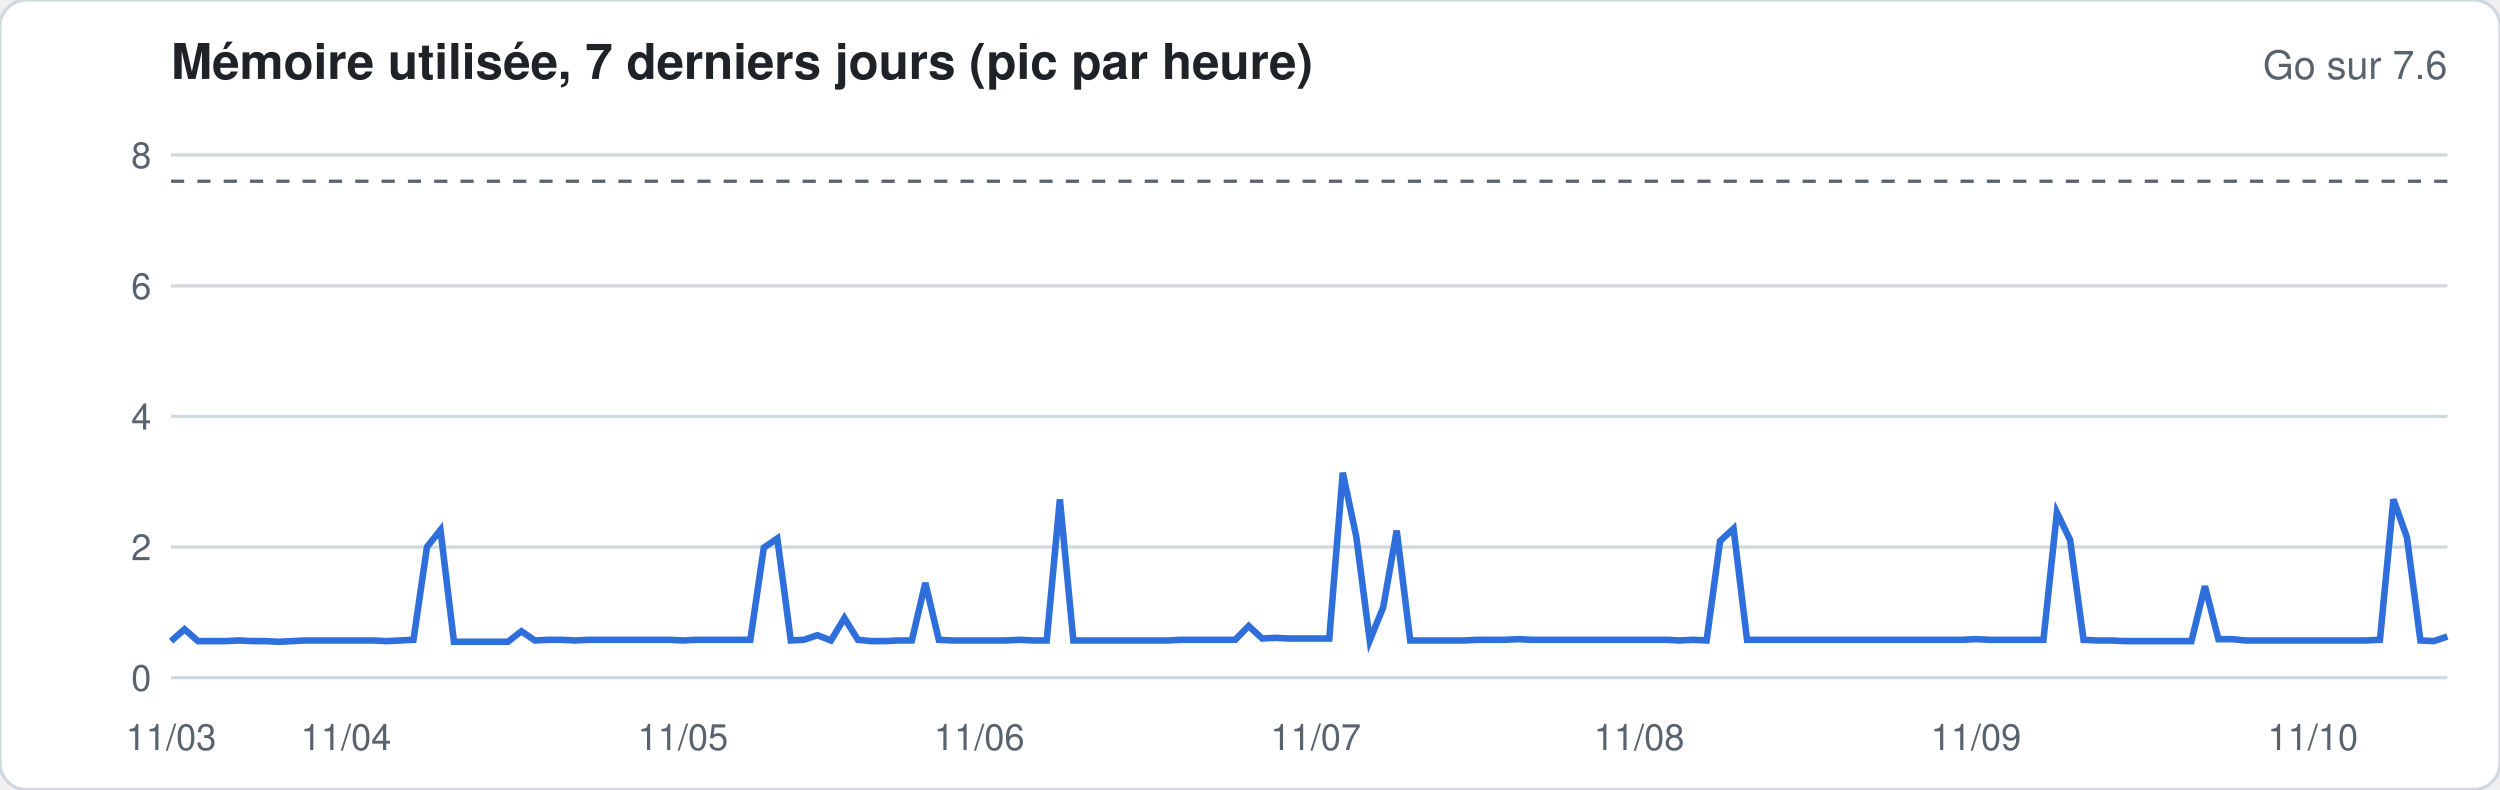
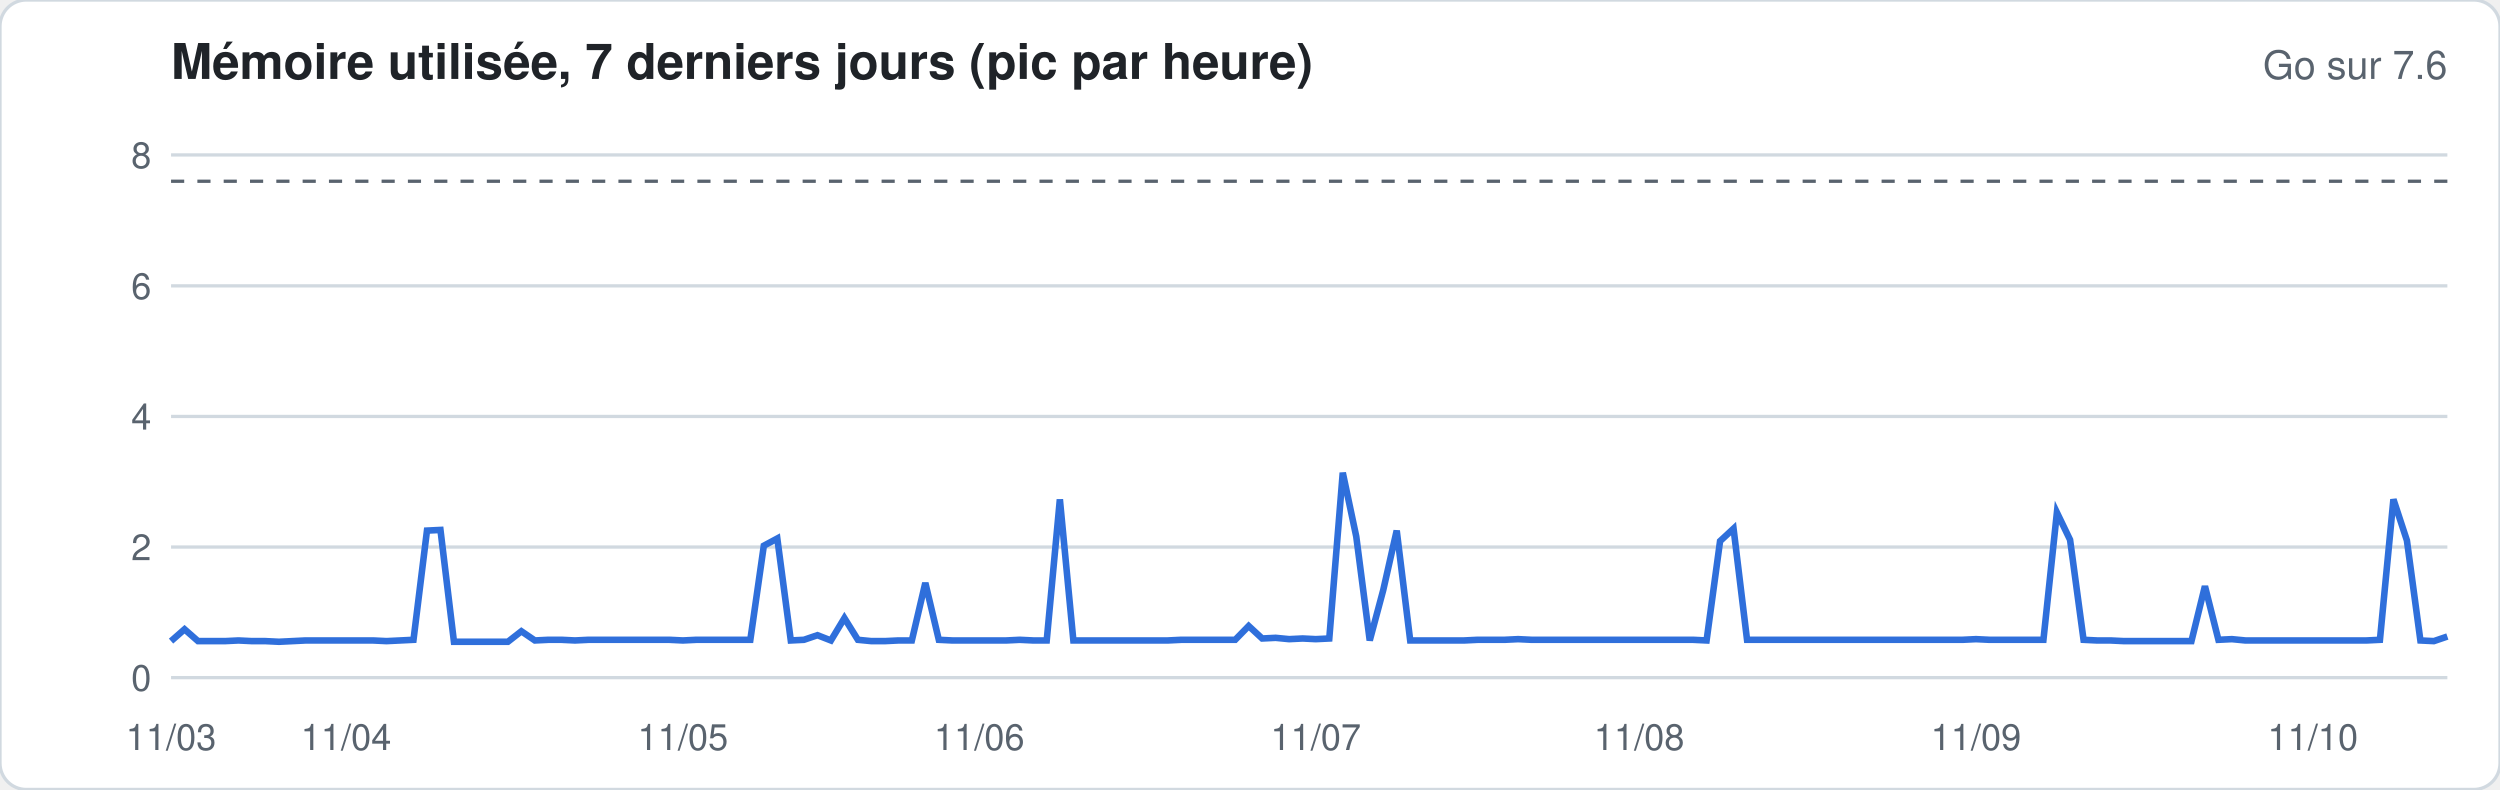
<svg xmlns="http://www.w3.org/2000/svg" width="760" height="240" viewBox="0 0 760 240" font-family="-apple-system,Segoe UI,Helvetica,Arial,sans-serif">
  <rect width="760" height="240" rx="8" fill="#ffffff" stroke="#d1d9e0" />
  <text x="52" y="24" font-size="15" font-weight="600" fill="#1f2328">Mémoire utilisée, 7 derniers jours (pic par heure)</text>
  <text x="744" y="24" font-size="12" fill="#59636e" text-anchor="end">Go sur 7.6</text>
  <line x1="52" x2="744" y1="206.0" y2="206.0" stroke="#d1d9e0" stroke-width="1" />
  <text x="46" y="210.0" font-size="11" fill="#59636e" text-anchor="end">0</text>
  <line x1="52" x2="744" y1="166.3" y2="166.3" stroke="#d1d9e0" stroke-width="1" />
  <text x="46" y="170.3" font-size="11" fill="#59636e" text-anchor="end">2</text>
  <line x1="52" x2="744" y1="126.6" y2="126.6" stroke="#d1d9e0" stroke-width="1" />
  <text x="46" y="130.6" font-size="11" fill="#59636e" text-anchor="end">4</text>
  <line x1="52" x2="744" y1="86.9" y2="86.9" stroke="#d1d9e0" stroke-width="1" />
  <text x="46" y="90.9" font-size="11" fill="#59636e" text-anchor="end">6</text>
  <line x1="52" x2="744" y1="47.1" y2="47.1" stroke="#d1d9e0" stroke-width="1" />
  <text x="46" y="51.1" font-size="11" fill="#59636e" text-anchor="end">8</text>
  <line x1="52" x2="744" y1="55.1" y2="55.1" stroke="#59636e" stroke-dasharray="4 4" />
-   <polyline fill="none" stroke="#2f6fdb" stroke-width="2" points="52.0,194.9 56.1,191.3 60.2,194.9 64.3,194.9 68.4,194.9 72.5,194.7 76.6,194.9 80.7,194.9 84.8,195.1 88.9,194.9 92.9,194.7 97.0,194.7 101.1,194.7 105.2,194.7 109.3,194.7 113.4,194.7 117.5,194.9 121.6,194.7 125.7,194.5 129.8,166.3 133.9,161.1 138.0,195.1 142.1,195.1 146.2,195.1 150.3,195.1 154.4,195.1 158.5,191.9 162.6,194.7 166.7,194.5 170.7,194.5 174.8,194.7 178.9,194.5 183.0,194.5 187.1,194.5 191.2,194.5 195.3,194.5 199.4,194.5 203.5,194.5 207.6,194.7 211.7,194.5 215.8,194.5 219.9,194.5 224.0,194.5 228.1,194.5 232.2,166.5 236.3,163.7 240.4,194.7 244.4,194.5 248.5,193.1 252.6,194.7 256.7,187.9 260.8,194.5 264.9,194.9 269.0,194.9 273.1,194.7 277.2,194.7 281.3,177.2 285.4,194.5 289.5,194.7 293.6,194.7 297.7,194.7 301.8,194.7 305.9,194.7 310.0,194.5 314.1,194.7 318.2,194.7 322.2,151.8 326.3,194.7 330.4,194.7 334.5,194.7 338.6,194.7 342.7,194.7 346.8,194.7 350.9,194.7 355.0,194.7 359.1,194.5 363.2,194.5 367.3,194.5 371.4,194.5 375.5,194.5 379.6,190.3 383.7,194.1 387.8,193.9 391.9,194.1 396.0,194.1 400.0,194.1 404.1,194.1 408.2,143.7 412.3,163.1 416.4,194.7 420.5,184.6 424.6,161.3 428.7,194.7 432.8,194.7 436.9,194.7 441.0,194.7 445.1,194.7 449.2,194.5 453.3,194.5 457.4,194.5 461.5,194.3 465.6,194.5 469.7,194.5 473.8,194.5 477.8,194.5 481.9,194.5 486.0,194.5 490.1,194.5 494.2,194.5 498.3,194.5 502.4,194.5 506.5,194.5 510.6,194.7 514.7,194.5 518.8,194.7 522.9,164.5 527.0,160.7 531.1,194.5 535.2,194.5 539.3,194.5 543.4,194.5 547.5,194.5 551.6,194.5 555.6,194.5 559.7,194.5 563.8,194.5 567.9,194.5 572.0,194.5 576.1,194.5 580.2,194.5 584.3,194.5 588.4,194.5 592.5,194.5 596.6,194.5 600.7,194.3 604.8,194.5 608.9,194.5 613.0,194.5 617.1,194.5 621.2,194.5 625.3,155.8 629.3,164.1 633.4,194.5 637.5,194.7 641.6,194.7 645.7,194.9 649.8,194.9 653.9,194.9 658.0,194.9 662.1,194.9 666.2,194.9 670.3,178.2 674.4,194.3 678.5,194.3 682.6,194.7 686.7,194.7 690.8,194.7 694.9,194.7 699.0,194.7 703.1,194.7 707.1,194.7 711.2,194.7 715.3,194.7 719.4,194.7 723.5,194.5 727.6,151.8 731.7,163.3 735.8,194.7 739.9,194.9 744.0,193.5" />
+   <polyline fill="none" stroke="#2f6fdb" stroke-width="2" points="52.0,194.9 56.1,191.3 60.2,194.9 64.3,194.9 68.4,194.9 72.5,194.7 76.6,194.9 80.7,194.9 84.8,195.1 88.9,194.9 92.9,194.7 97.0,194.7 101.1,194.7 105.2,194.7 109.3,194.7 113.4,194.7 117.5,194.9 121.6,194.7 125.7,194.5 129.8,161.3 133.9,161.1 138.0,195.1 142.1,195.1 146.2,195.1 150.3,195.1 154.4,195.1 158.5,191.9 162.6,194.7 166.7,194.5 170.7,194.5 174.8,194.7 178.9,194.5 183.0,194.5 187.1,194.5 191.2,194.5 195.3,194.5 199.4,194.5 203.5,194.5 207.6,194.7 211.7,194.5 215.8,194.5 219.9,194.5 224.0,194.5 228.1,194.5 232.2,165.9 236.3,163.7 240.4,194.7 244.4,194.5 248.5,193.1 252.6,194.7 256.7,187.9 260.8,194.5 264.9,194.9 269.0,194.9 273.1,194.7 277.2,194.7 281.3,177.2 285.4,194.5 289.5,194.7 293.6,194.7 297.7,194.7 301.8,194.7 305.9,194.7 310.0,194.5 314.1,194.7 318.2,194.7 322.2,151.8 326.3,194.7 330.4,194.7 334.5,194.7 338.6,194.7 342.7,194.7 346.8,194.7 350.9,194.7 355.0,194.7 359.1,194.5 363.2,194.5 367.3,194.5 371.4,194.5 375.5,194.5 379.6,190.3 383.7,194.1 387.8,193.9 391.9,194.3 396.0,194.1 400.0,194.3 404.1,194.1 408.2,143.7 412.3,163.1 416.4,194.7 420.5,179.4 424.6,161.3 428.7,194.7 432.8,194.7 436.9,194.7 441.0,194.7 445.1,194.7 449.2,194.5 453.3,194.5 457.4,194.5 461.5,194.3 465.6,194.5 469.7,194.5 473.8,194.5 477.8,194.5 481.9,194.5 486.0,194.5 490.1,194.5 494.2,194.5 498.3,194.5 502.4,194.5 506.5,194.5 510.6,194.5 514.7,194.5 518.8,194.7 522.9,164.5 527.0,160.7 531.1,194.5 535.2,194.5 539.3,194.5 543.4,194.5 547.5,194.5 551.6,194.5 555.6,194.5 559.7,194.5 563.8,194.5 567.9,194.5 572.0,194.5 576.1,194.5 580.2,194.5 584.3,194.5 588.4,194.5 592.5,194.5 596.6,194.5 600.7,194.3 604.8,194.5 608.9,194.5 613.0,194.5 617.1,194.5 621.2,194.5 625.3,155.8 629.3,164.1 633.4,194.5 637.5,194.7 641.6,194.7 645.7,194.9 649.8,194.9 653.9,194.9 658.0,194.9 662.1,194.9 666.2,194.9 670.3,178.2 674.4,194.5 678.5,194.3 682.6,194.7 686.7,194.7 690.8,194.7 694.9,194.7 699.0,194.7 703.1,194.7 707.1,194.7 711.2,194.7 715.3,194.7 719.4,194.7 723.5,194.5 727.6,151.8 731.7,164.3 735.8,194.7 739.9,194.9 744.0,193.5" />
  <text x="52.0" y="228" font-size="11" fill="#59636e" text-anchor="middle">11/03</text>
  <text x="105.2" y="228" font-size="11" fill="#59636e" text-anchor="middle">11/04</text>
  <text x="207.6" y="228" font-size="11" fill="#59636e" text-anchor="middle">11/05</text>
  <text x="297.7" y="228" font-size="11" fill="#59636e" text-anchor="middle">11/06</text>
  <text x="400.0" y="228" font-size="11" fill="#59636e" text-anchor="middle">11/07</text>
  <text x="498.3" y="228" font-size="11" fill="#59636e" text-anchor="middle">11/08</text>
  <text x="600.7" y="228" font-size="11" fill="#59636e" text-anchor="middle">11/09</text>
  <text x="703.1" y="228" font-size="11" fill="#59636e" text-anchor="middle">11/10</text>
</svg>
